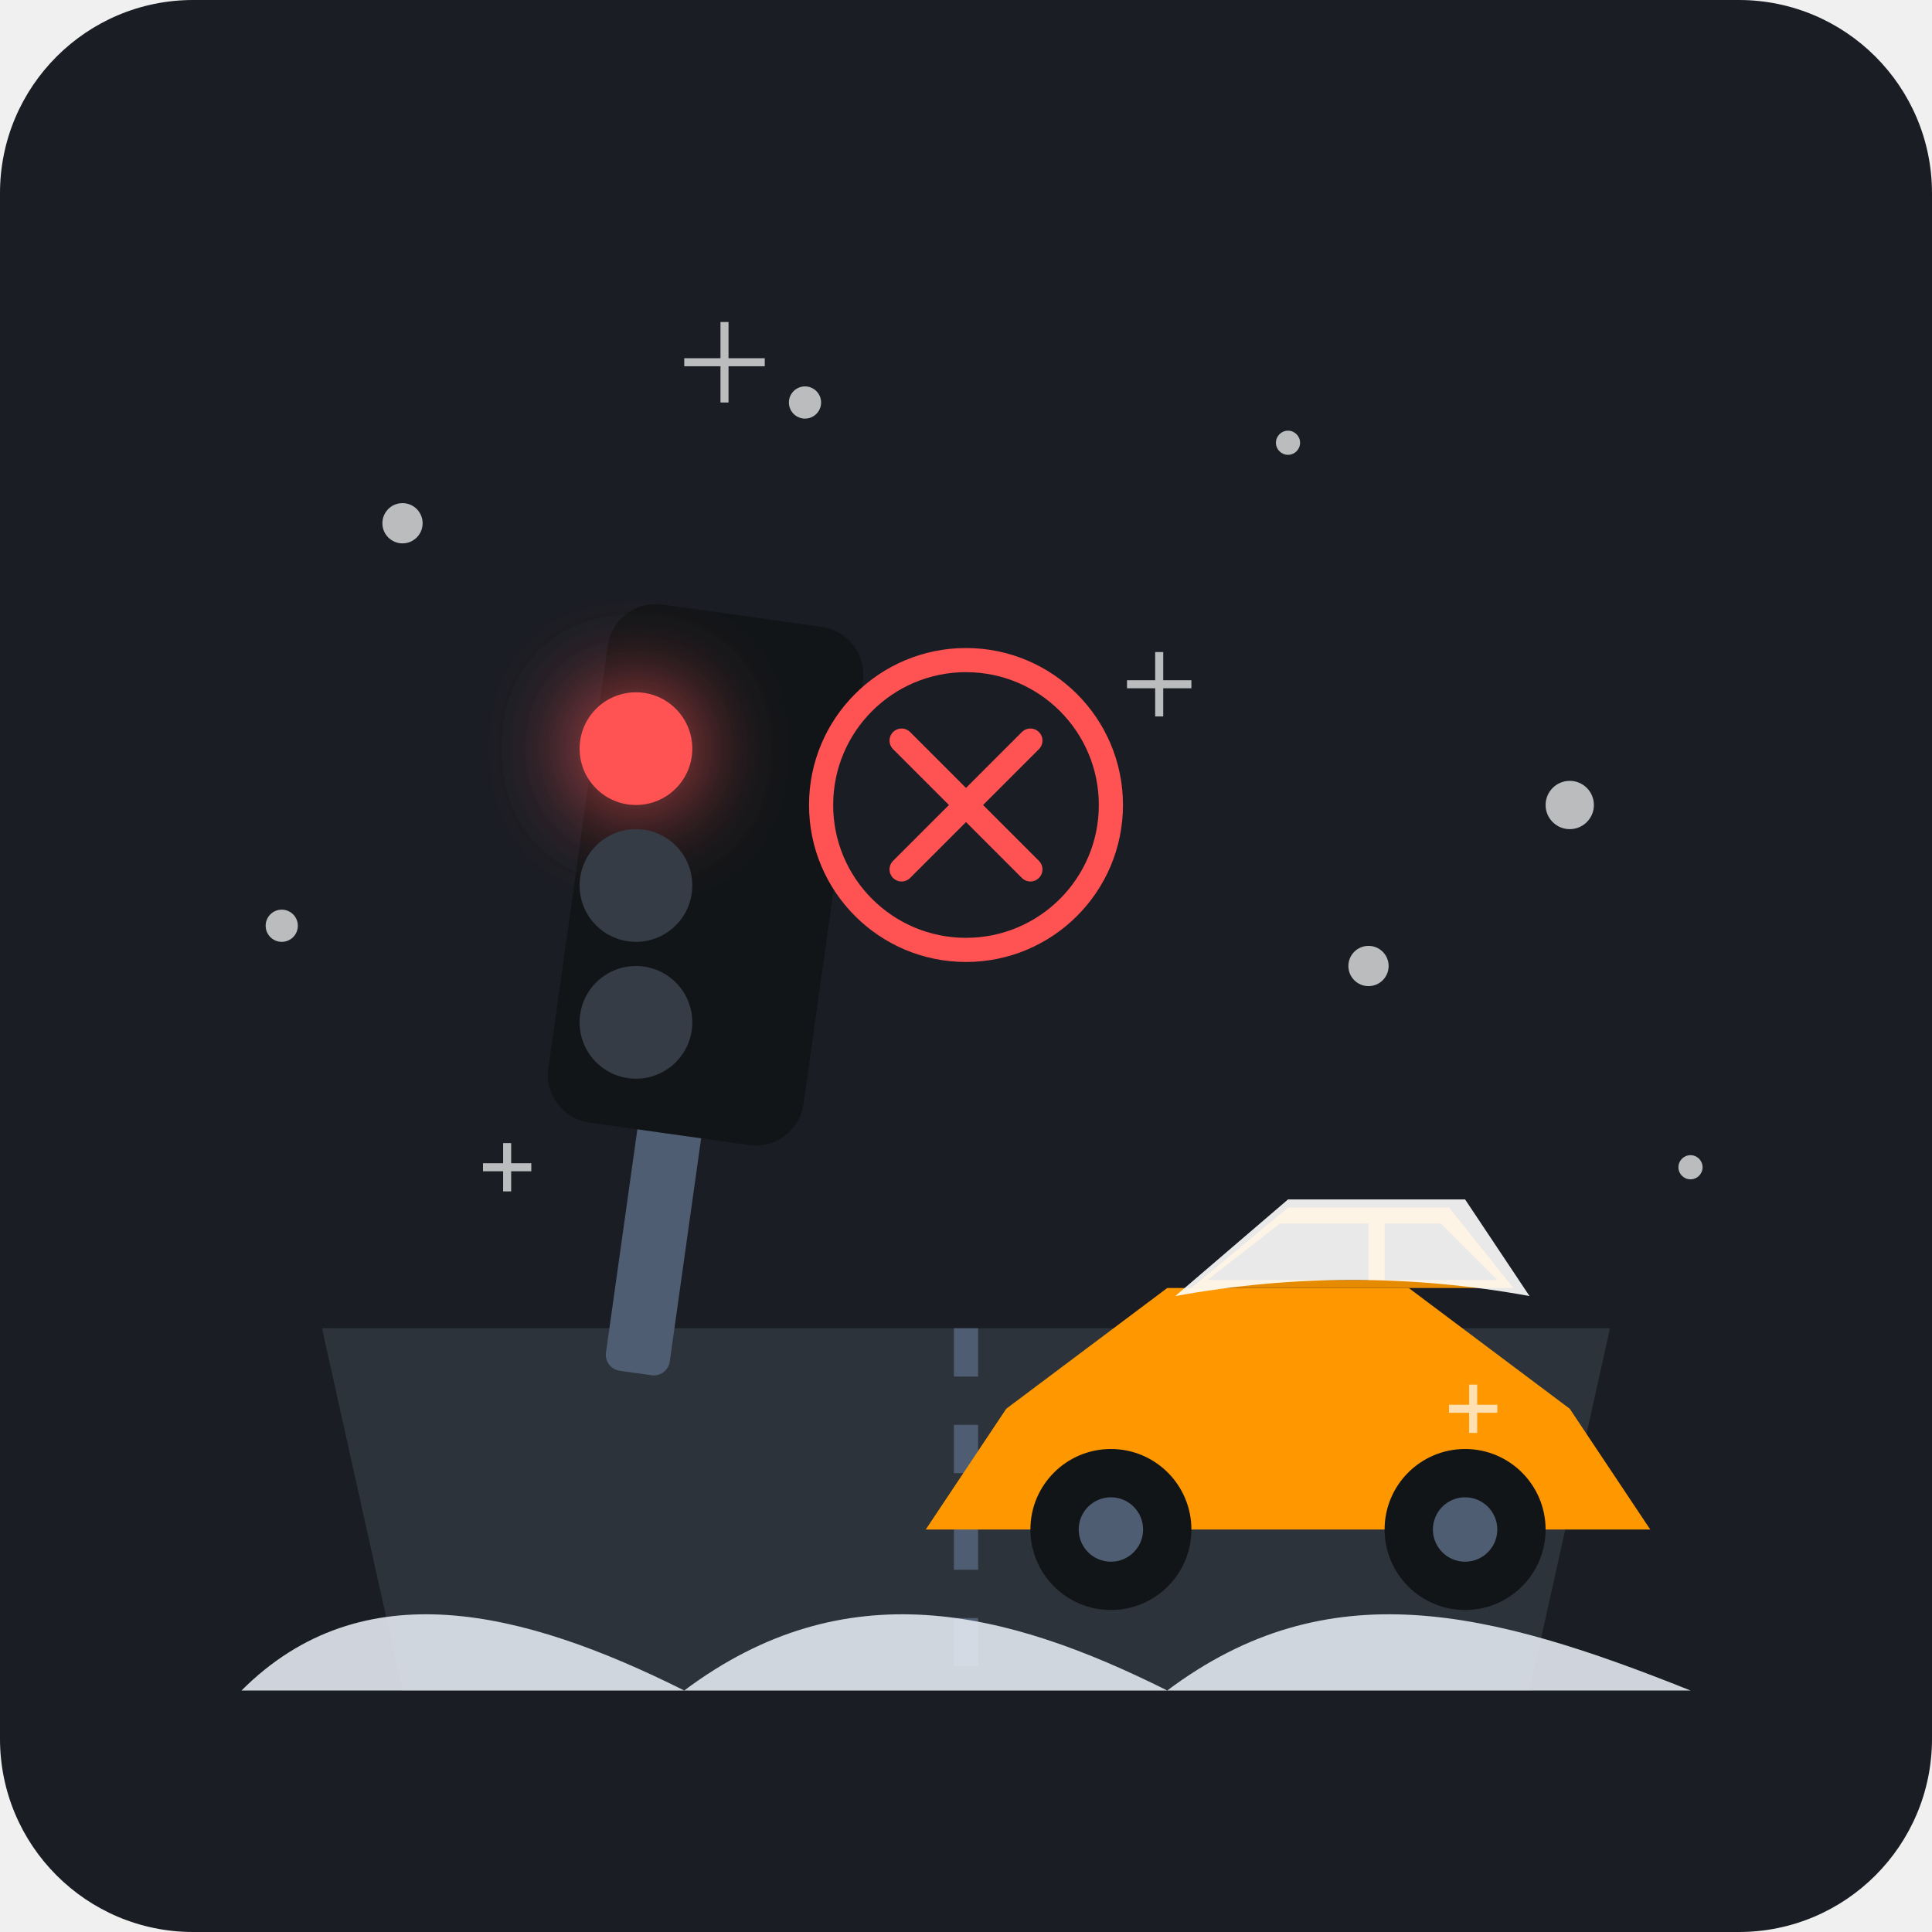
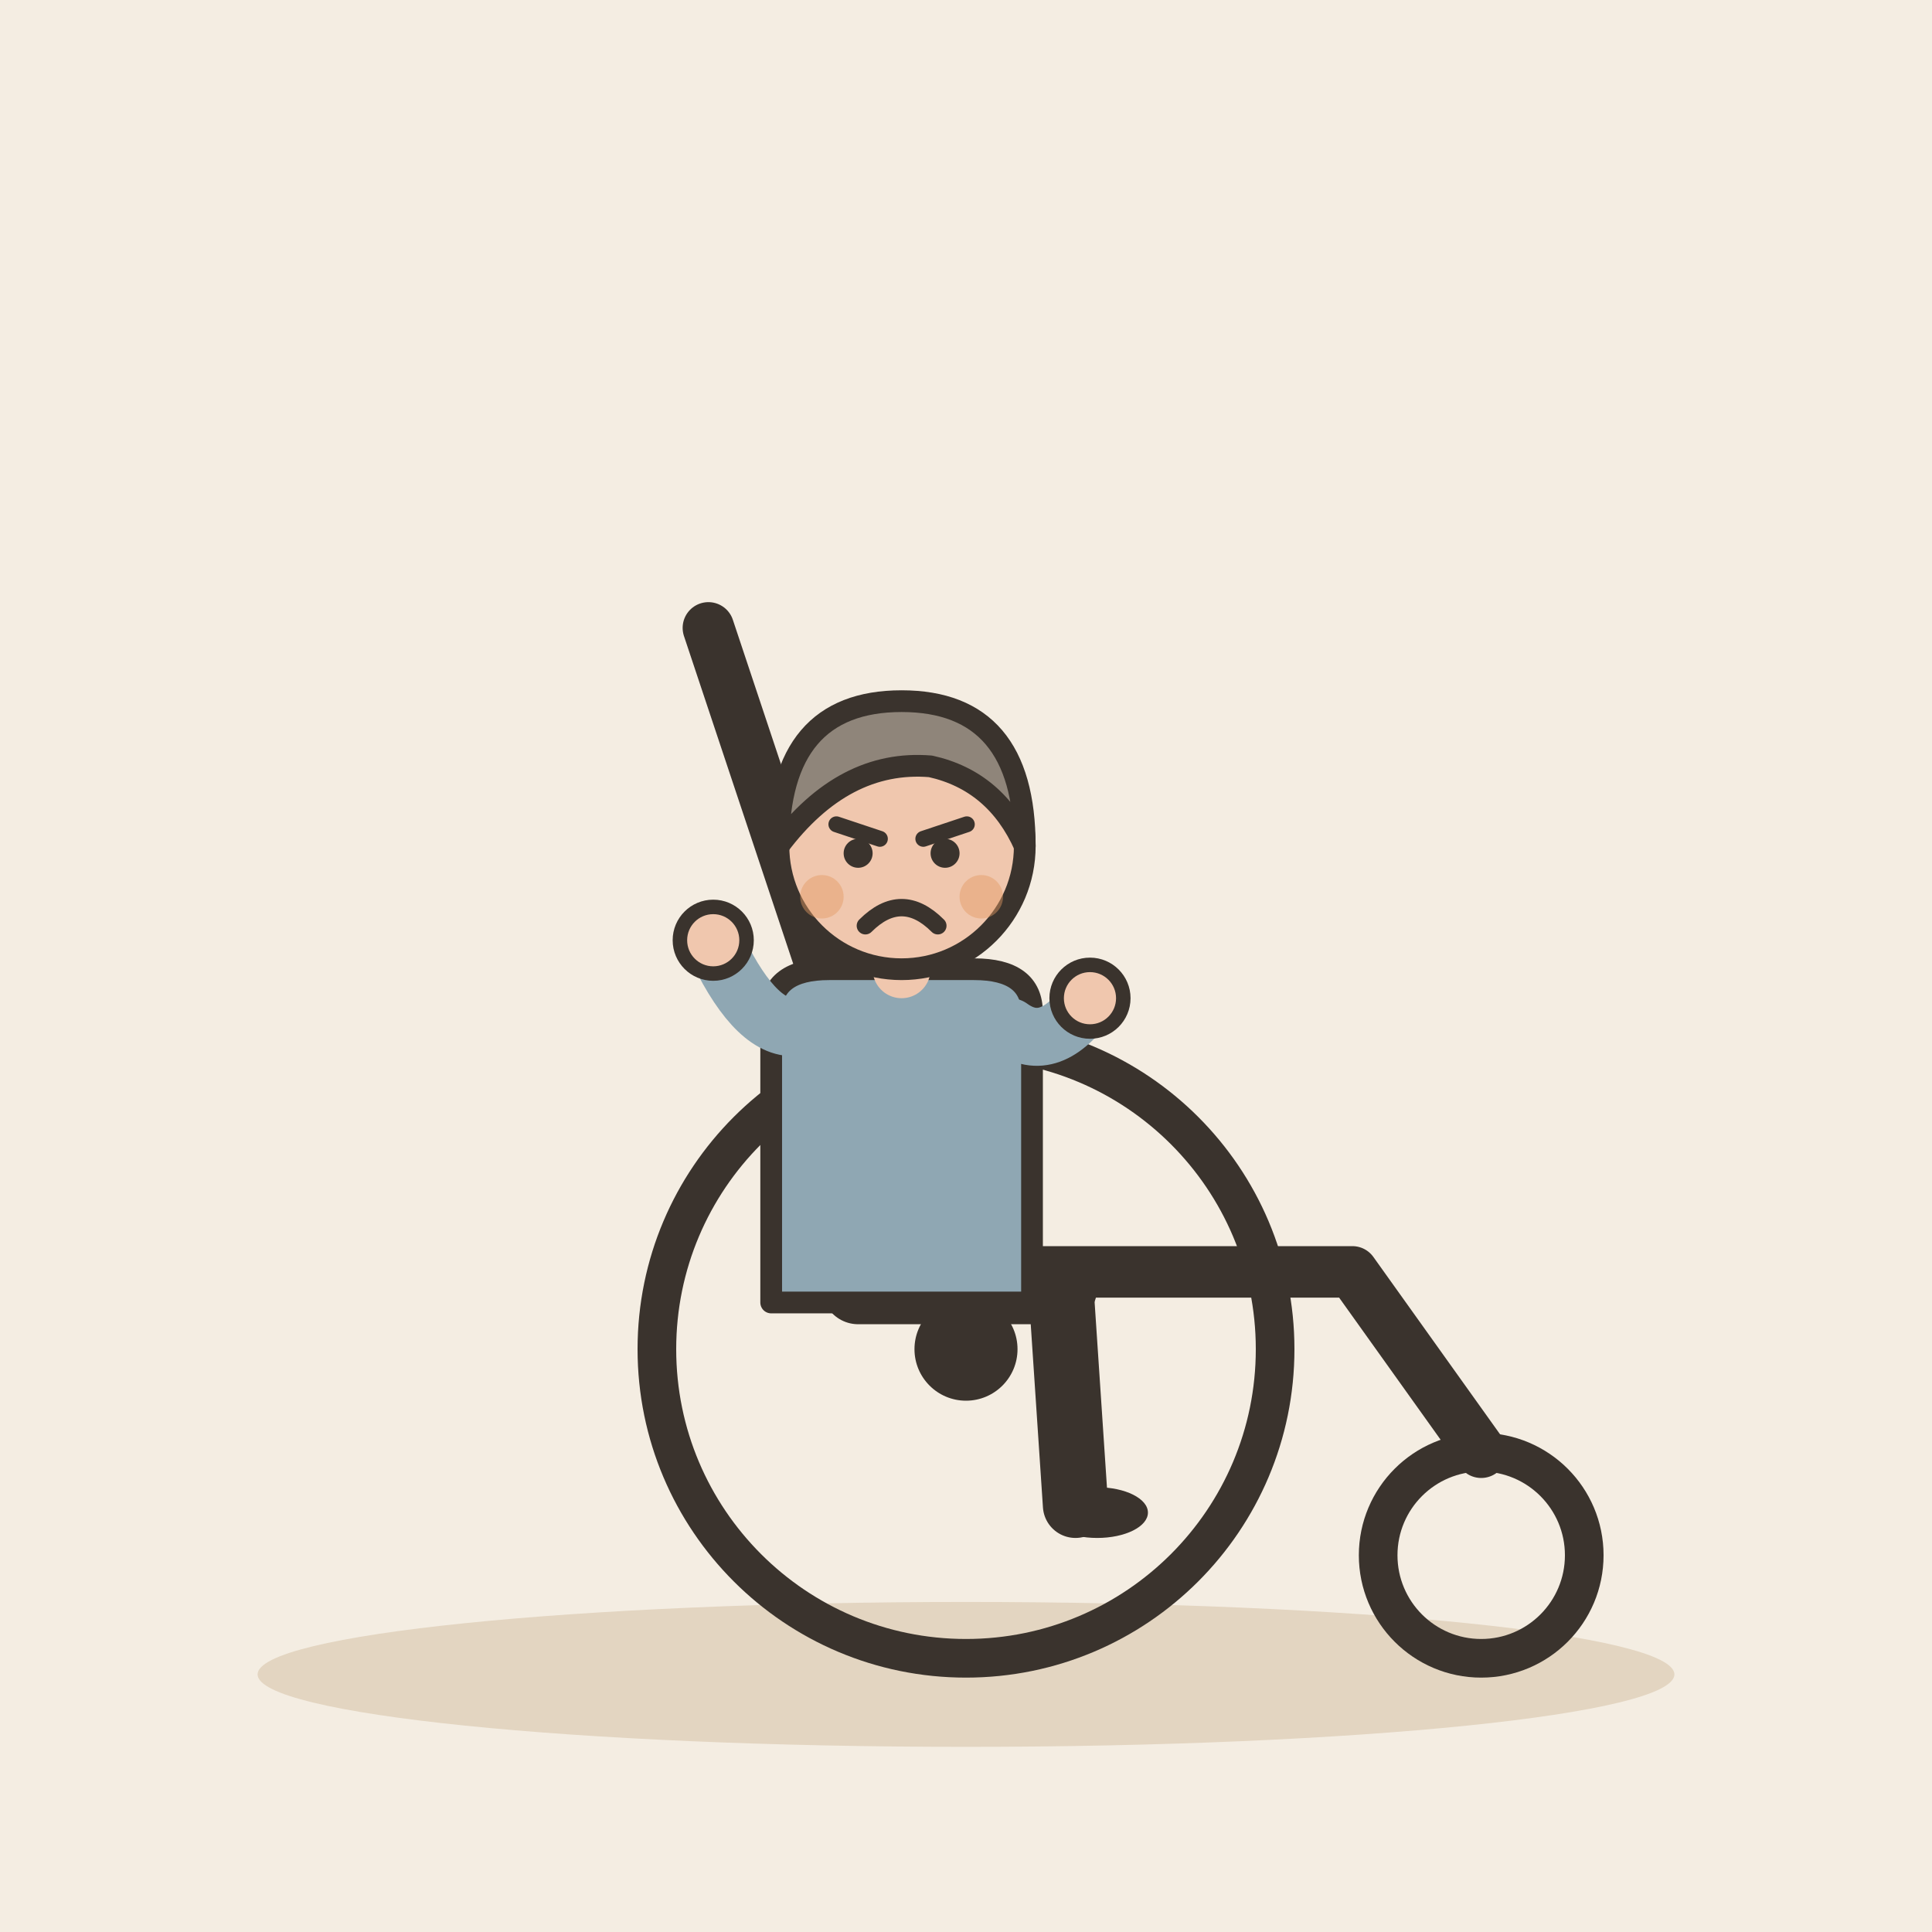
- <svg xmlns="http://www.w3.org/2000/svg" width="240" height="240" viewBox="0 0 240 240">
-   <rect width="240" height="240" rx="24" fill="#1A1D24" />
-   <g transform="translate(0, 15)">
-     <path d="M 40,150 L 200,150 L 190,195 L 50,195 Z" fill="#2D333B" />
-     <path d="M 120,150 L 120,195" stroke="#4F5D73" stroke-width="3" stroke-dasharray="6,6" />
-     <rect x="75" y="70" width="8" height="85" fill="#4F5D73" rx="2" transform="rotate(8 75 155)" />
-     <rect x="63" y="60" width="32" height="65" rx="6" fill="#111518" transform="rotate(8 75 155)" />
-     <circle cx="79" cy="78" r="7" fill="#FF5252" filter="drop-shadow(0px 0px 6px #FF5252)" />
-     <circle cx="79" cy="95" r="7" fill="#363C46" />
-     <circle cx="79" cy="112" r="7" fill="#363C46" />
-     <path d="M 30,195 C 45,180 65,185 85,195 C 105,180 125,185 145,195 C 165,180 185,185 210,195 Z" fill="#E2E8F0" opacity="0.9" />
-     <g transform="translate(110, 130)">
-       <path d="M 15,30 L 35,15 L 65,15 L 85,30 L 95,45 L 5,45 Z" fill="#FF9800" />
-       <path d="M 38,15 L 50,5 L 70,5 L 78,15 Z" fill="#E68A00" />
-       <path d="M 40,14 L 49,7 L 60,7 L 60,14 Z" fill="#1A1D24" />
-       <path d="M 62,14 L 62,7 L 69,7 L 76,14 Z" fill="#1A1D24" />
-       <circle cx="28" cy="45" r="10" fill="#111518" />
-       <circle cx="28" cy="45" r="4" fill="#4F5D73" />
-       <circle cx="72" cy="45" r="10" fill="#111518" />
-       <circle cx="72" cy="45" r="4" fill="#4F5D73" />
-       <path d="M 36,16 L 50,4 L 72,4 L 80,16 Q 58,12 36,16 Z" fill="#FFFFFF" opacity="0.9" />
-     </g>
-     <g fill="#FFFFFF" opacity="0.7">
-       <circle cx="50" cy="50" r="2.5" />
-       <circle cx="160" cy="40" r="1.5" />
-       <circle cx="195" cy="85" r="3" />
-       <circle cx="35" cy="100" r="2" />
-       <circle cx="100" cy="35" r="2" />
-       <circle cx="210" cy="130" r="1.5" />
-       <circle cx="170" cy="105" r="2.5" />
-       <path d="M 85,30 L 95,30 M 90,25 L 90,35" stroke="#FFFFFF" stroke-width="1" />
-       <path d="M 140,70 L 148,70 M 144,66 L 144,74" stroke="#FFFFFF" stroke-width="1" />
-       <path d="M 60,130 L 66,130 M 63,127 L 63,133" stroke="#FFFFFF" stroke-width="1" />
-       <path d="M 180,160 L 186,160 M 183,157 L 183,163" stroke="#FFFFFF" stroke-width="1" />
-     </g>
-     <g transform="translate(120, 85)">
-       <circle cx="0" cy="0" r="18" fill="#1A1D24" stroke="#FF5252" stroke-width="3" />
-       <path d="M -8,-8 L 8,8 M 8,-8 L -8,8" stroke="#FF5252" stroke-width="3" stroke-linecap="round" />
+ <svg xmlns="http://www.w3.org/2000/svg" viewBox="0 0 240 240" data-style="editorial">
+   <rect width="240" height="240" fill="#F4EDE2" />
+   <ellipse cx="120" cy="208" rx="88" ry="9" fill="#E3D5C1" />
+   <g transform="translate(120 206) scale(1.6 1.6)">
+     <circle cx="0" cy="-24" r="24" fill="none" stroke="#3A332D" stroke-width="3" stroke-linecap="round" stroke-linejoin="round" />
+     <circle cx="0" cy="-24" r="4" fill="#3A332D" />
+     <circle cx="40" cy="-8" r="8" fill="none" stroke="#3A332D" stroke-width="3" stroke-linecap="round" stroke-linejoin="round" />
+     <path d="M-10 -50L-10 -30L30 -30L40 -16" fill="none" stroke="#3A332D" stroke-width="4" stroke-linecap="round" stroke-linejoin="round" />
+     <path d="M-10 -50L-20 -80" stroke="#3A332D" stroke-width="4" stroke-linecap="round" fill="none" />
+   </g>
+   <g transform="translate(112 160) scale(0.9 0.9)">
+     <path d="M-6 0L22 0" stroke="#3A332D" stroke-width="10" stroke-linecap="round" fill="none" />
+     <path d="M22 0L24 30" stroke="#3A332D" stroke-width="9" stroke-linecap="round" fill="none" />
+     <ellipse cx="27" cy="31" rx="7" ry="3.5" fill="#3A332D" />
+     <g transform="translate(0 40)" />
+     <path d="M-18 -38Q-18 -44 -10 -44L10 -44Q18 -44 18 -38L18 2L-18 2Z" fill="#8FA7B3" stroke="#3A332D" stroke-width="3" stroke-linecap="round" stroke-linejoin="round" />
+     <path d="M-15 -36Q-20.5 -36 -26 -48" fill="none" stroke="#8FA7B3" stroke-width="8" stroke-linecap="round" stroke-linejoin="round" />
+     <circle cx="-26" cy="-48" r="4.6" fill="#F0C7AE" stroke="#3A332D" stroke-linecap="round" stroke-linejoin="round" stroke-width="2" />
+     <path d="M15 -36Q20.5 -32 26 -40" fill="none" stroke="#8FA7B3" stroke-width="8" stroke-linecap="round" stroke-linejoin="round" />
+     <circle cx="26" cy="-40" r="4.6" fill="#F0C7AE" stroke="#3A332D" stroke-linecap="round" stroke-linejoin="round" stroke-width="2" />
+     <path d="M0 -44L0 -48" stroke="#F0C7AE" stroke-width="8" stroke-linecap="round" fill="none" />
+     <g transform="translate(0 40)">
+       <circle cx="0" cy="-101" r="17" fill="#F0C7AE" stroke="#3A332D" stroke-width="3" stroke-linecap="round" stroke-linejoin="round" />
+       <path d="M-17 -101Q-17 -121 0 -121Q17 -121 17 -101Q13 -110 4 -112Q-8 -113 -17 -101Z" fill="#8F857A" stroke="#3A332D" stroke-width="3" stroke-linecap="round" stroke-linejoin="round" />
+       <path d="M-9 -104L-3 -102" fill="none" stroke="#3A332D" stroke-width="2.2" stroke-linecap="round" stroke-linejoin="round" />
+       <path d="M9 -104L3 -102" fill="none" stroke="#3A332D" stroke-width="2.2" stroke-linecap="round" stroke-linejoin="round" />
+       <circle cx="-6" cy="-100" r="2" fill="#3A332D" />
+       <circle cx="6" cy="-100" r="2" fill="#3A332D" />
+       <path d="M-5 -90Q0 -95 5 -90" fill="none" stroke="#3A332D" stroke-width="2.4" stroke-linecap="round" stroke-linejoin="round" />
+       <circle cx="-11" cy="-94" r="3" fill="#E39A62" opacity="0.45" />
+       <circle cx="11" cy="-94" r="3" fill="#E39A62" opacity="0.45" />
    </g>
  </g>
</svg>
